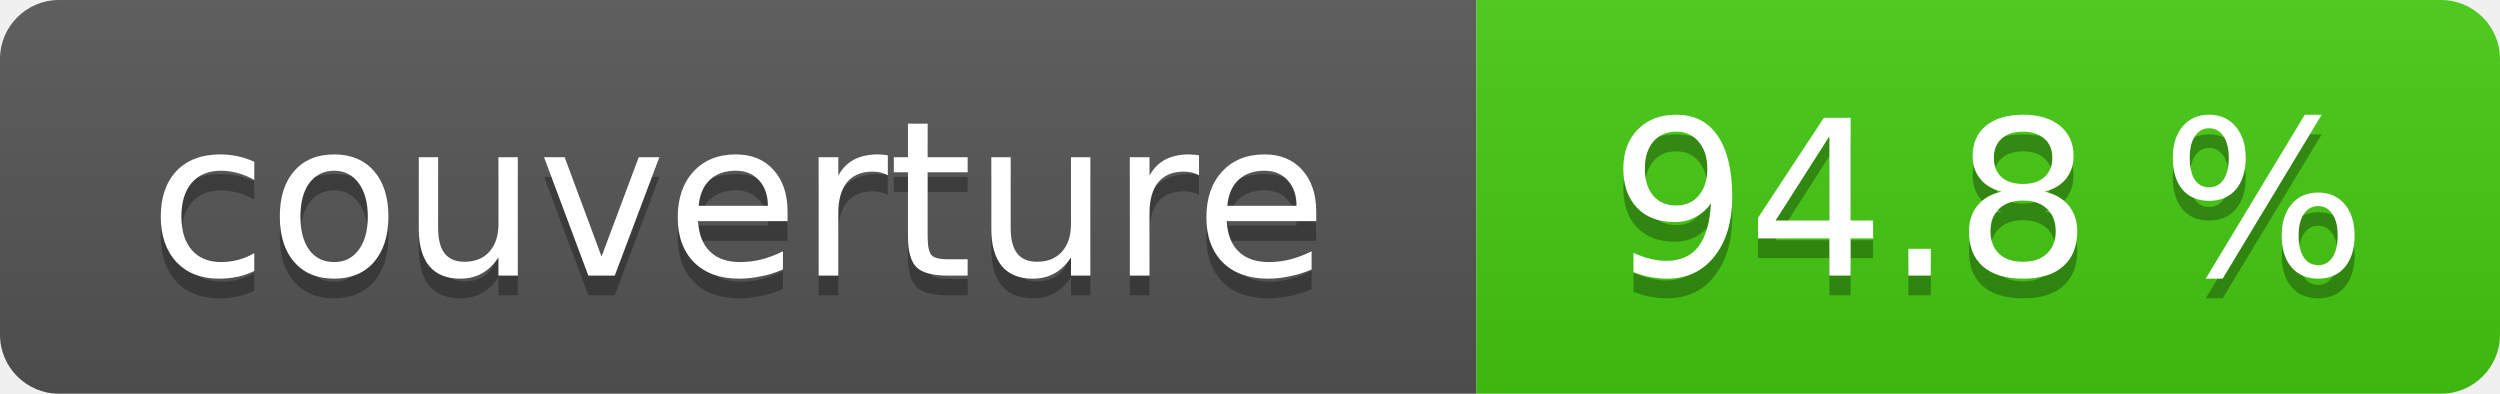
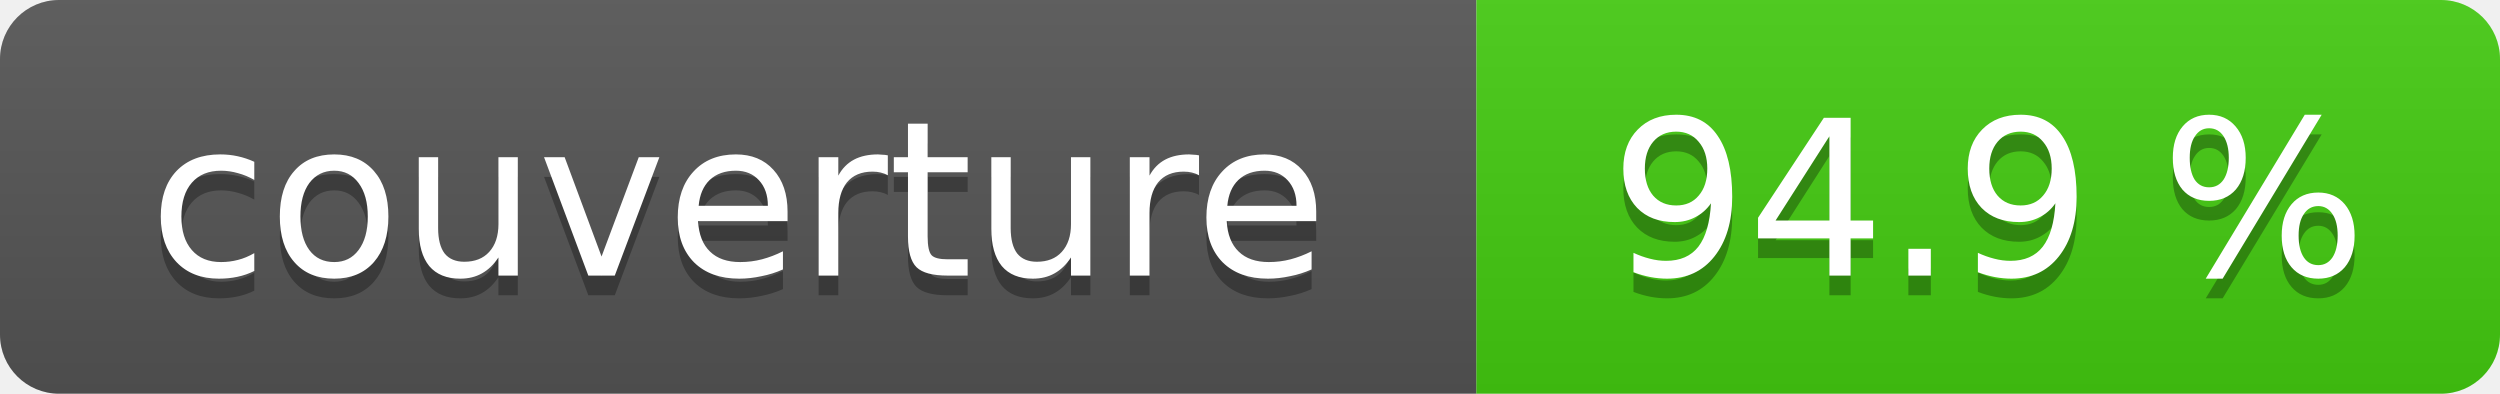
- <svg xmlns="http://www.w3.org/2000/svg" width="127" height="20" role="img" aria-label="couverture : 94.8 %">
+ <svg xmlns="http://www.w3.org/2000/svg" width="127" height="20" role="img" aria-label="couverture : 94.9 %">
  <linearGradient id="s" x2="0" y2="100%">
    <stop offset="0" stop-color="#bbb" stop-opacity=".1" />
    <stop offset="1" stop-opacity=".1" />
  </linearGradient>
  <clipPath id="r">
    <rect width="127" height="20" rx="3" fill="#fff" />
  </clipPath>
  <g clip-path="url(#r)">
    <rect width="75" height="20" fill="#555" />
    <rect x="75" width="52" height="20" fill="#4c1" />
    <rect width="127" height="20" fill="url(#s)" />
  </g>
  <g fill="#fff" text-anchor="middle" font-family="Verdana,Geneva,DejaVu Sans,sans-serif" font-size="11">
    <text x="37.5" y="15" fill="#010101" fill-opacity=".3">couverture</text>
    <text x="37.5" y="14">couverture</text>
-     <text x="101.0" y="15" fill="#010101" fill-opacity=".3">94.8 %</text>
-     <text x="101.0" y="14">94.8 %</text>
+     <text x="101.0" y="15" fill="#010101" fill-opacity=".3">94.9 %</text>
+     <text x="101.0" y="14">94.9 %</text>
  </g>
</svg>
